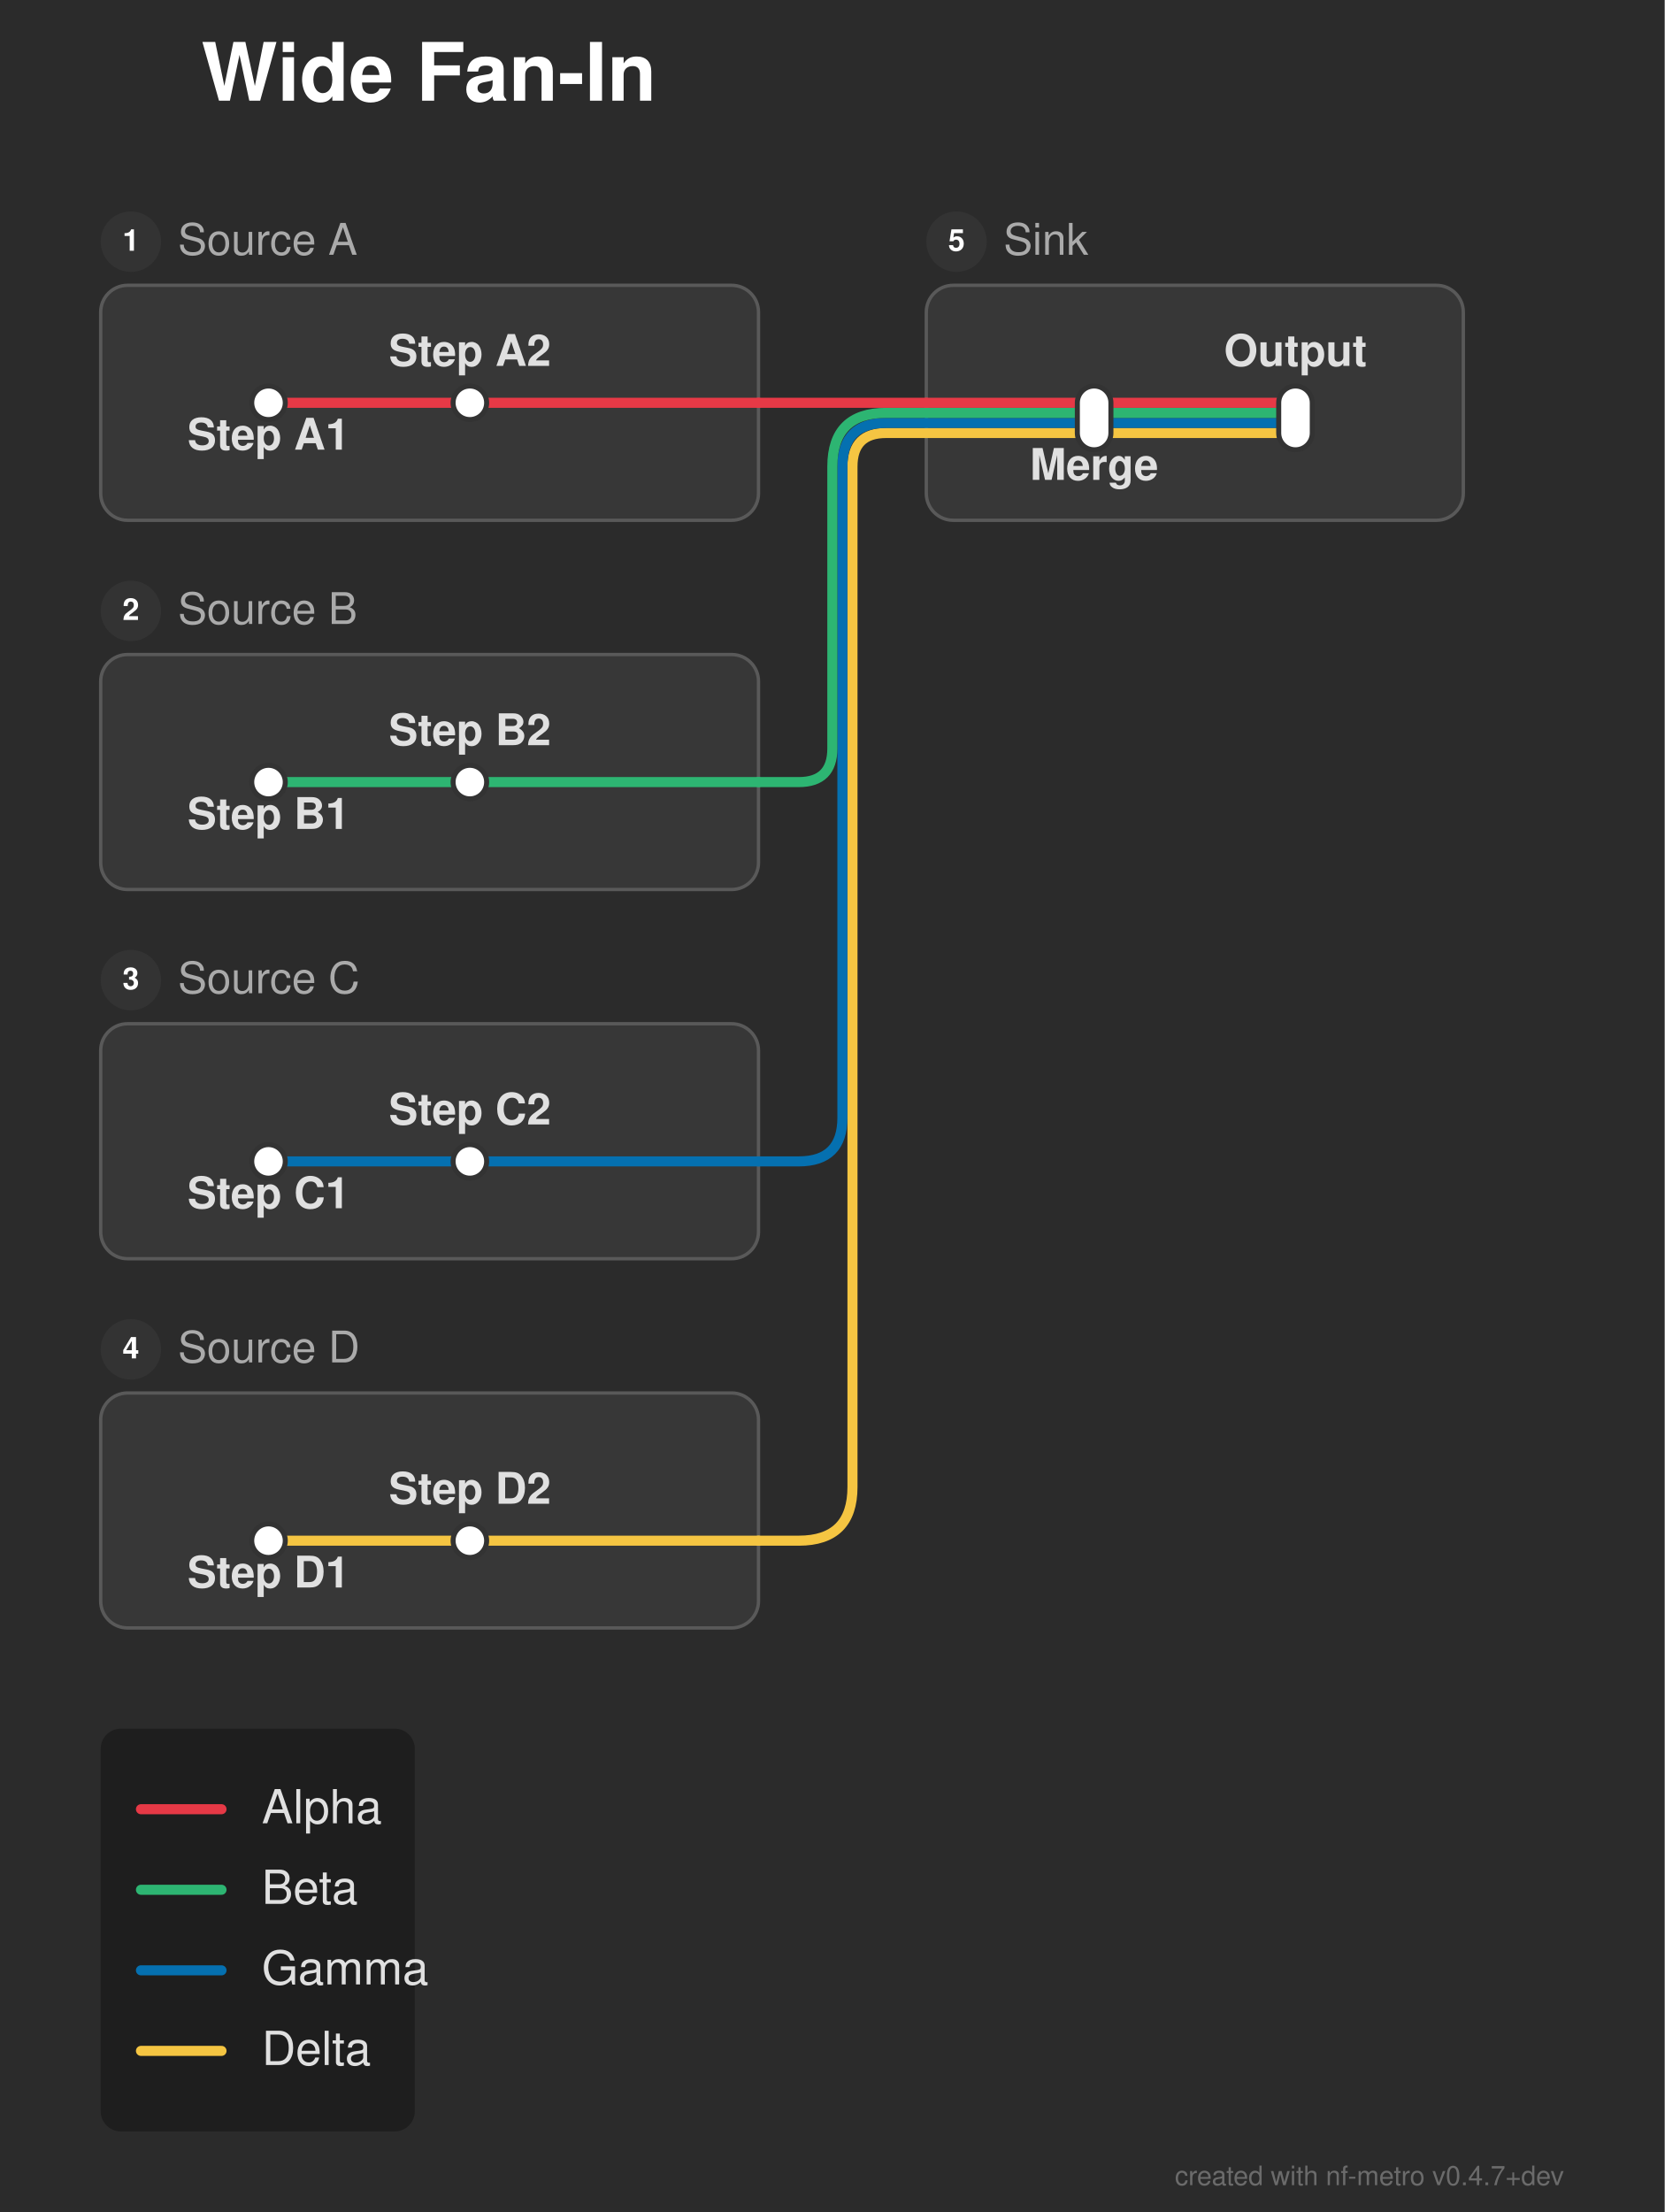
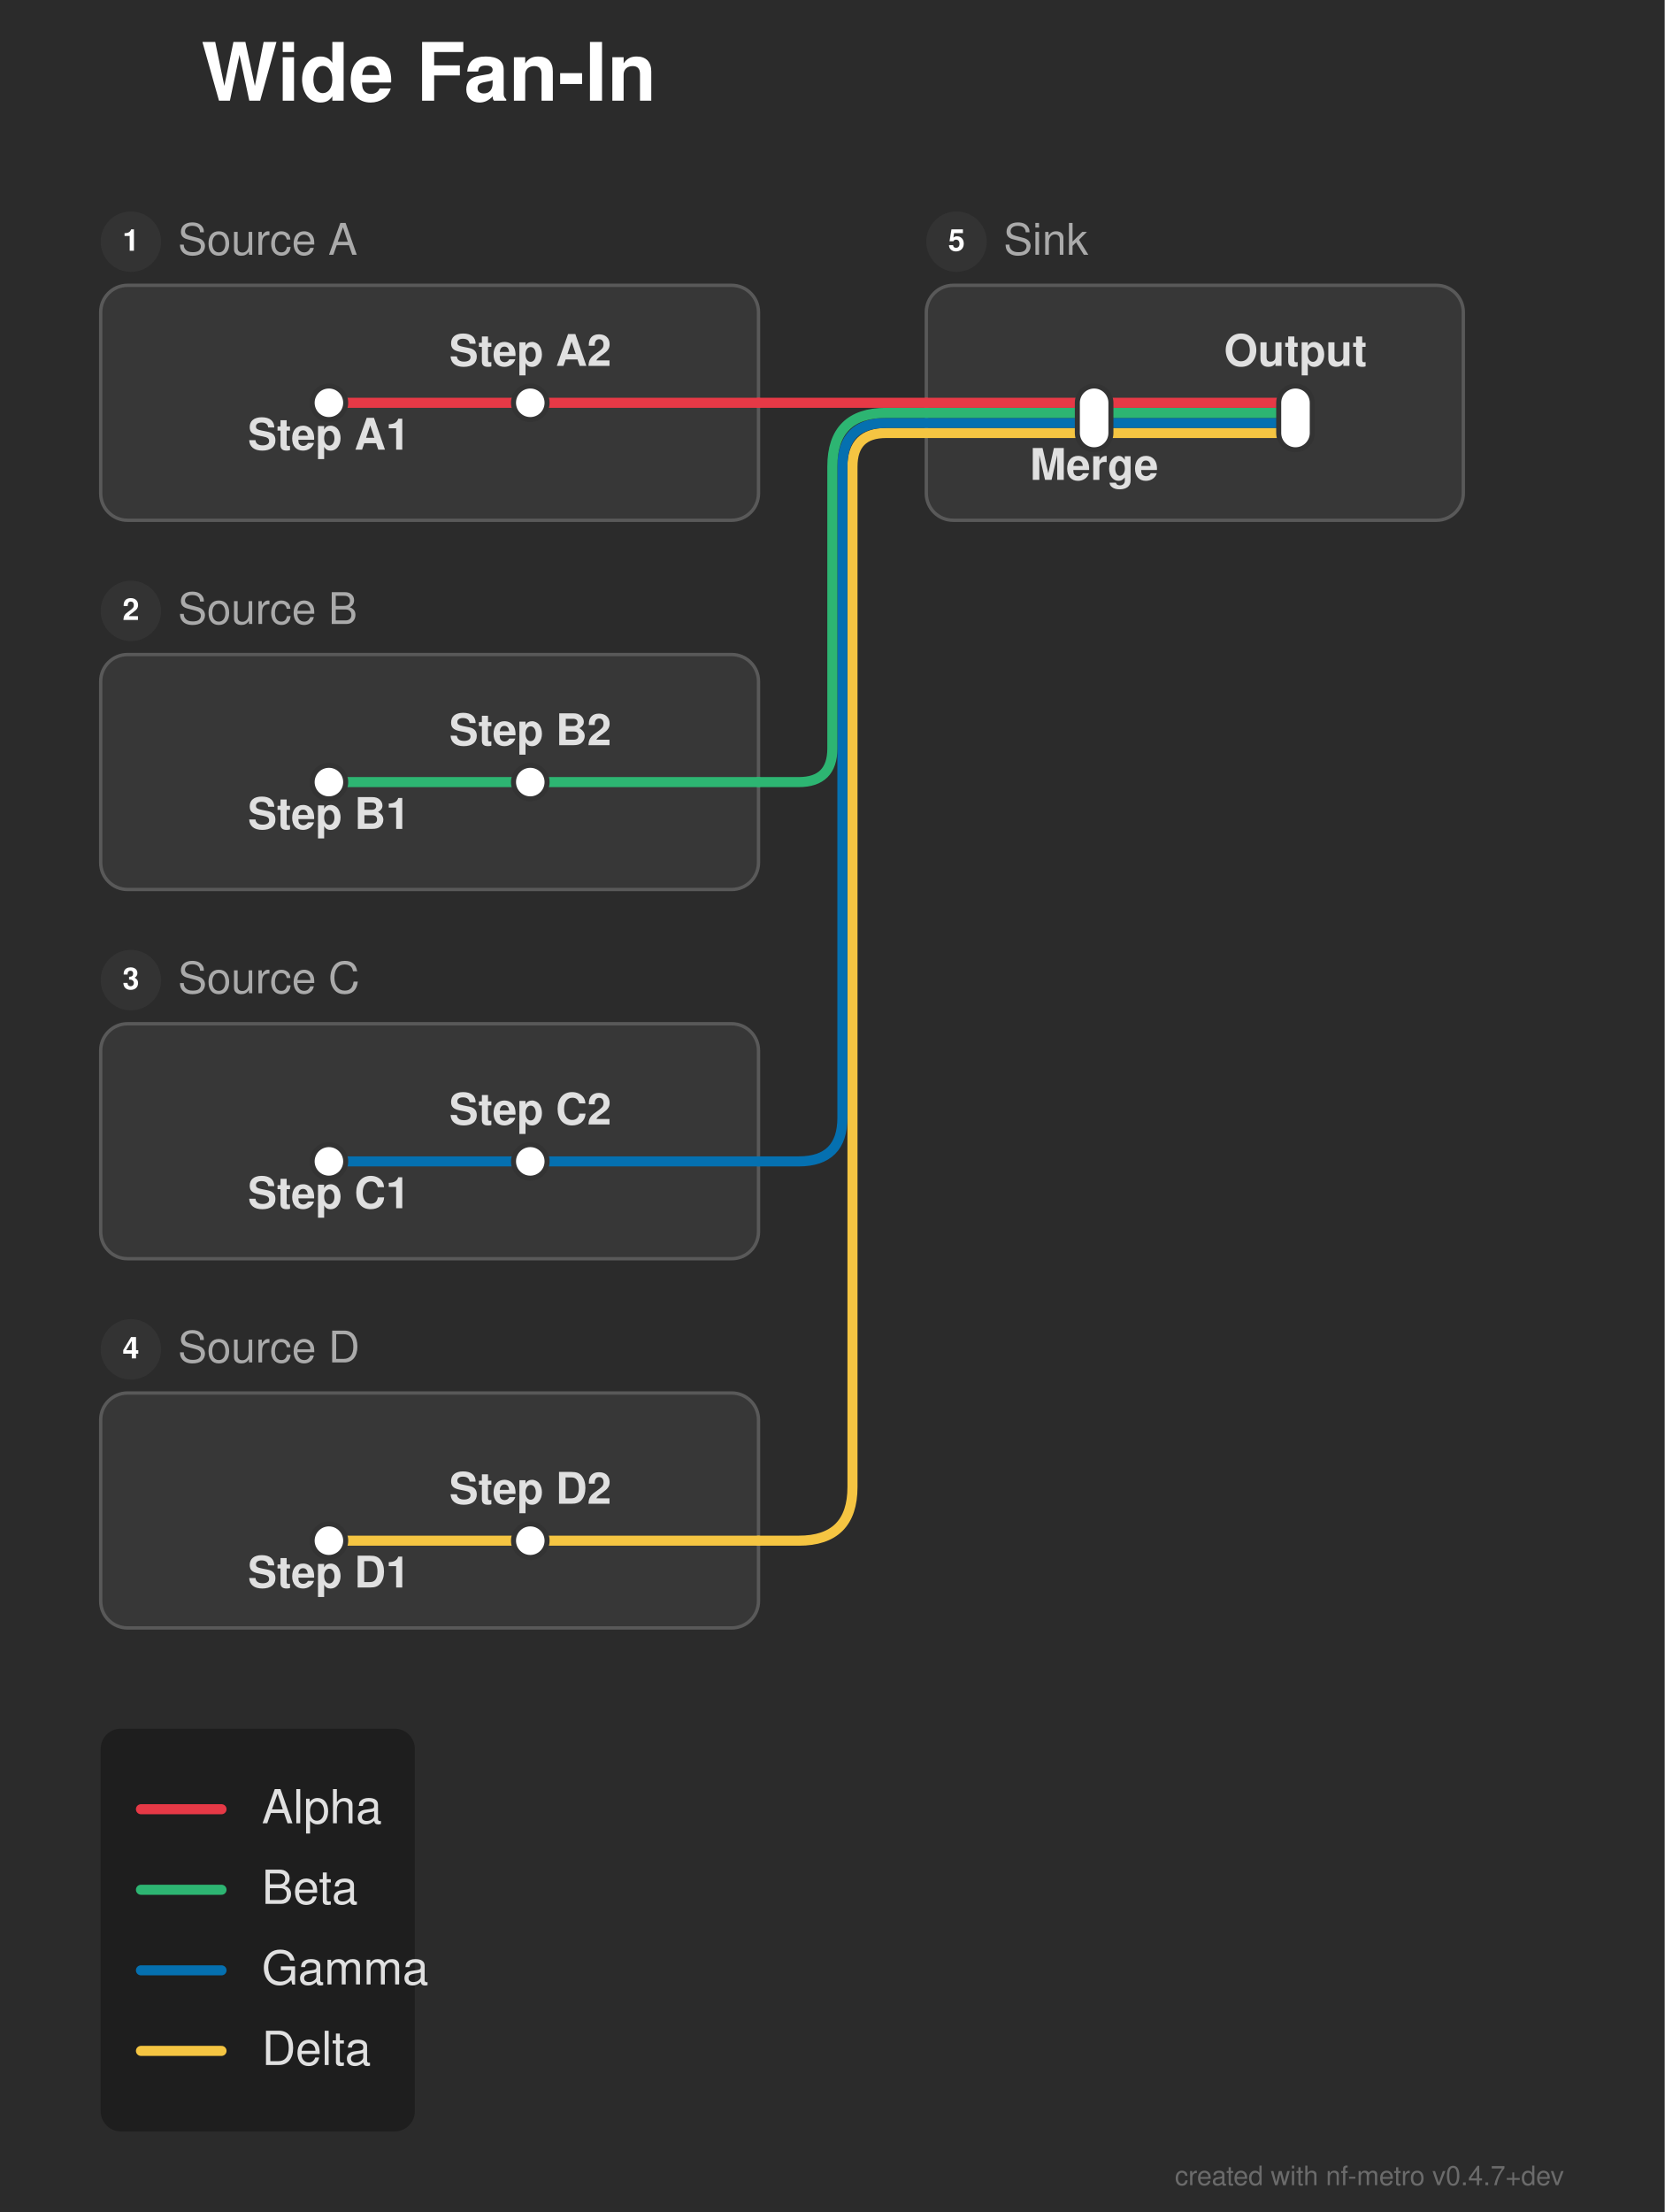
<svg xmlns="http://www.w3.org/2000/svg" width="496" height="659" viewBox="0 0 496 659">
  <defs>
</defs>
  <rect x="0" y="0" width="496" height="659" fill="#2b2b2b" />
  <text x="60.0" y="30.0" font-size="24.0" fill="#ffffff" font-family="'Helvetica Neue', Helvetica, Arial, sans-serif" font-weight="bold" class="nf-metro-title">Wide Fan-In</text>
  <rect x="30.0" y="85.0" width="196.0" height="70.0" rx="8" ry="8" fill="#373737" stroke="#595959" stroke-width="1.0" />
  <circle cx="39.0" cy="72.0" r="9" fill="#333333" class="nf-metro-section-num-circle" />
  <text x="39.0" y="72.0" font-size="9" fill="#ffffff" font-family="'Helvetica Neue', Helvetica, Arial, sans-serif" font-weight="bold" text-anchor="middle" dy="0.3em">1</text>
  <text x="53.0" y="72.0" font-size="13.0" fill="#aaaaaa" font-family="'Helvetica Neue', Helvetica, Arial, sans-serif" dy="0.3em" class="nf-metro-section-label">Source A</text>
  <rect x="30.0" y="195.0" width="196.0" height="70.0" rx="8" ry="8" fill="#373737" stroke="#595959" stroke-width="1.0" />
  <circle cx="39.0" cy="182.0" r="9" fill="#333333" class="nf-metro-section-num-circle" />
  <text x="39.0" y="182.0" font-size="9" fill="#ffffff" font-family="'Helvetica Neue', Helvetica, Arial, sans-serif" font-weight="bold" text-anchor="middle" dy="0.3em">2</text>
  <text x="53.0" y="182.0" font-size="13.0" fill="#aaaaaa" font-family="'Helvetica Neue', Helvetica, Arial, sans-serif" dy="0.3em" class="nf-metro-section-label">Source B</text>
  <rect x="30.0" y="305.0" width="196.0" height="70.0" rx="8" ry="8" fill="#373737" stroke="#595959" stroke-width="1.0" />
  <circle cx="39.0" cy="292.0" r="9" fill="#333333" class="nf-metro-section-num-circle" />
  <text x="39.0" y="292.0" font-size="9" fill="#ffffff" font-family="'Helvetica Neue', Helvetica, Arial, sans-serif" font-weight="bold" text-anchor="middle" dy="0.3em">3</text>
  <text x="53.0" y="292.0" font-size="13.0" fill="#aaaaaa" font-family="'Helvetica Neue', Helvetica, Arial, sans-serif" dy="0.3em" class="nf-metro-section-label">Source C</text>
  <rect x="30.0" y="415.0" width="196.0" height="70.0" rx="8" ry="8" fill="#373737" stroke="#595959" stroke-width="1.0" />
  <circle cx="39.0" cy="402.0" r="9" fill="#333333" class="nf-metro-section-num-circle" />
  <text x="39.0" y="402.0" font-size="9" fill="#ffffff" font-family="'Helvetica Neue', Helvetica, Arial, sans-serif" font-weight="bold" text-anchor="middle" dy="0.3em">4</text>
  <text x="53.0" y="402.0" font-size="13.0" fill="#aaaaaa" font-family="'Helvetica Neue', Helvetica, Arial, sans-serif" dy="0.3em" class="nf-metro-section-label">Source D</text>
  <rect x="276.0" y="85.0" width="160.0" height="70.0" rx="8" ry="8" fill="#373737" stroke="#595959" stroke-width="1.0" />
  <circle cx="285.0" cy="72.0" r="9" fill="#333333" class="nf-metro-section-num-circle" />
  <text x="285.0" y="72.0" font-size="9" fill="#ffffff" font-family="'Helvetica Neue', Helvetica, Arial, sans-serif" font-weight="bold" text-anchor="middle" dy="0.3em">5</text>
  <text x="299.0" y="72.0" font-size="13.0" fill="#aaaaaa" font-family="'Helvetica Neue', Helvetica, Arial, sans-serif" dy="0.3em" class="nf-metro-section-label">Sink</text>
-   <path d="M80.0,459.0 L140.0,459.0" stroke="#f5c542" stroke-width="3.0" stroke-linecap="round" />
-   <path d="M140.0,459.0 L226.0,459.0" stroke="#f5c542" stroke-width="3.0" stroke-linecap="round" />
+   <path d="M98.0,459.0 L158.0,459.0" stroke="#f5c542" stroke-width="3.0" stroke-linecap="round" />
+   <path d="M158.0,459.0 L226.0,459.0" stroke="#f5c542" stroke-width="3.0" stroke-linecap="round" />
  <path d="M226.0,459.0 L238.0,459.0 Q254.0,459.0,254.0,443.0 L254.0,139.0 Q254.0,129.0,264.0,129.0 L276.0,129.0" stroke="#f5c542" stroke-width="3.0" fill="none" stroke-linecap="round" stroke-linejoin="round" />
-   <path d="M80.0,346.0 L140.0,346.0" stroke="#0570b0" stroke-width="3.0" stroke-linecap="round" />
-   <path d="M140.0,346.0 L226.0,346.0" stroke="#0570b0" stroke-width="3.0" stroke-linecap="round" />
+   <path d="M98.0,346.0 L158.0,346.0" stroke="#0570b0" stroke-width="3.0" stroke-linecap="round" />
+   <path d="M158.0,346.0 L226.0,346.0" stroke="#0570b0" stroke-width="3.0" stroke-linecap="round" />
  <path d="M226.0,346.0 L238.0,346.0 Q251.0,346.0,251.0,333.0 L251.0,139.0 Q251.0,126.0,264.0,126.0 L276.0,126.0" stroke="#0570b0" stroke-width="3.0" fill="none" stroke-linecap="round" stroke-linejoin="round" />
-   <path d="M80.0,233.0 L140.0,233.0" stroke="#2db572" stroke-width="3.0" stroke-linecap="round" />
-   <path d="M140.0,233.0 L226.0,233.0" stroke="#2db572" stroke-width="3.0" stroke-linecap="round" />
+   <path d="M98.0,233.0 L158.0,233.0" stroke="#2db572" stroke-width="3.0" stroke-linecap="round" />
+   <path d="M158.0,233.0 L226.0,233.0" stroke="#2db572" stroke-width="3.0" stroke-linecap="round" />
  <path d="M226.0,233.0 L238.0,233.0 Q248.0,233.0,248.0,223.0 L248.0,139.0 Q248.0,123.0,264.0,123.0 L276.0,123.0" stroke="#2db572" stroke-width="3.0" fill="none" stroke-linecap="round" stroke-linejoin="round" />
  <path d="M326.0,129.0 L386.0,129.0" stroke="#f5c542" stroke-width="3.0" stroke-linecap="round" />
  <path d="M276.0,129.0 L326.0,129.0" stroke="#f5c542" stroke-width="3.0" stroke-linecap="round" />
  <path d="M326.0,126.0 L386.0,126.0" stroke="#0570b0" stroke-width="3.0" stroke-linecap="round" />
  <path d="M276.0,126.0 L326.0,126.0" stroke="#0570b0" stroke-width="3.0" stroke-linecap="round" />
  <path d="M326.0,123.0 L386.0,123.0" stroke="#2db572" stroke-width="3.0" stroke-linecap="round" />
  <path d="M276.0,123.0 L326.0,123.0" stroke="#2db572" stroke-width="3.0" stroke-linecap="round" />
-   <path d="M80.0,120.0 L140.0,120.0" stroke="#e63946" stroke-width="3.0" stroke-linecap="round" />
+   <path d="M98.0,120.0 L158.0,120.0" stroke="#e63946" stroke-width="3.0" stroke-linecap="round" />
  <path d="M326.0,120.0 L386.0,120.0" stroke="#e63946" stroke-width="3.0" stroke-linecap="round" />
-   <path d="M140.0,120.0 L226.0,120.0" stroke="#e63946" stroke-width="3.0" stroke-linecap="round" />
+   <path d="M158.0,120.0 L226.0,120.0" stroke="#e63946" stroke-width="3.0" stroke-linecap="round" />
  <path d="M276.0,120.0 L326.0,120.0" stroke="#e63946" stroke-width="3.0" stroke-linecap="round" />
  <path d="M226.0,120.0 L276.0,120.0" stroke="#e63946" stroke-width="3.0" stroke-linecap="round" />
-   <rect x="75.0" y="115.0" width="10.0" height="10.0" rx="5.0" ry="5.0" fill="#ffffff" stroke="#333333" stroke-width="1.5" />
-   <rect x="135.0" y="115.0" width="10.0" height="10.0" rx="5.0" ry="5.0" fill="#ffffff" stroke="#333333" stroke-width="1.5" />
-   <rect x="75.0" y="228.0" width="10.0" height="10.0" rx="5.0" ry="5.0" fill="#ffffff" stroke="#333333" stroke-width="1.5" />
-   <rect x="135.0" y="228.0" width="10.0" height="10.0" rx="5.0" ry="5.0" fill="#ffffff" stroke="#333333" stroke-width="1.5" />
-   <rect x="75.0" y="341.0" width="10.0" height="10.0" rx="5.0" ry="5.0" fill="#ffffff" stroke="#333333" stroke-width="1.5" />
-   <rect x="135.0" y="341.0" width="10.0" height="10.0" rx="5.0" ry="5.0" fill="#ffffff" stroke="#333333" stroke-width="1.5" />
-   <rect x="75.0" y="454.0" width="10.0" height="10.0" rx="5.0" ry="5.0" fill="#ffffff" stroke="#333333" stroke-width="1.5" />
-   <rect x="135.0" y="454.0" width="10.0" height="10.0" rx="5.0" ry="5.0" fill="#ffffff" stroke="#333333" stroke-width="1.5" />
+   <rect x="93.0" y="115.0" width="10.0" height="10.0" rx="5.0" ry="5.0" fill="#ffffff" stroke="#333333" stroke-width="1.5" />
+   <rect x="153.0" y="115.0" width="10.0" height="10.0" rx="5.0" ry="5.0" fill="#ffffff" stroke="#333333" stroke-width="1.5" />
+   <rect x="93.0" y="228.0" width="10.0" height="10.0" rx="5.0" ry="5.0" fill="#ffffff" stroke="#333333" stroke-width="1.5" />
+   <rect x="153.0" y="228.0" width="10.0" height="10.0" rx="5.0" ry="5.0" fill="#ffffff" stroke="#333333" stroke-width="1.5" />
+   <rect x="93.0" y="341.0" width="10.0" height="10.0" rx="5.0" ry="5.0" fill="#ffffff" stroke="#333333" stroke-width="1.5" />
+   <rect x="153.0" y="341.0" width="10.0" height="10.0" rx="5.0" ry="5.0" fill="#ffffff" stroke="#333333" stroke-width="1.5" />
+   <rect x="93.0" y="454.0" width="10.0" height="10.0" rx="5.0" ry="5.0" fill="#ffffff" stroke="#333333" stroke-width="1.5" />
+   <rect x="153.0" y="454.0" width="10.0" height="10.0" rx="5.0" ry="5.0" fill="#ffffff" stroke="#333333" stroke-width="1.5" />
  <rect x="321.0" y="115.0" width="10.0" height="19.0" rx="5.0" ry="5.0" fill="#ffffff" stroke="#333333" stroke-width="1.5" />
  <rect x="381.0" y="115.0" width="10.0" height="19.0" rx="5.0" ry="5.0" fill="#ffffff" stroke="#333333" stroke-width="1.5" />
-   <text x="80.0" y="128.0" font-size="13.0" fill="#e0e0e0" font-family="'Helvetica Neue', Helvetica, Arial, sans-serif" font-weight="bold" text-anchor="middle" dominant-baseline="hanging">Step A1</text>
+   <text x="98.0" y="128.0" font-size="13.0" fill="#e0e0e0" font-family="'Helvetica Neue', Helvetica, Arial, sans-serif" font-weight="bold" text-anchor="middle" dominant-baseline="hanging">Step A1</text>
  <text x="326.0" y="137.0" font-size="13.0" fill="#e0e0e0" font-family="'Helvetica Neue', Helvetica, Arial, sans-serif" font-weight="bold" text-anchor="middle" dominant-baseline="hanging">Merge</text>
-   <text x="80.0" y="241.0" font-size="13.0" fill="#e0e0e0" font-family="'Helvetica Neue', Helvetica, Arial, sans-serif" font-weight="bold" text-anchor="middle" dominant-baseline="hanging">Step B1</text>
-   <text x="80.0" y="354.0" font-size="13.0" fill="#e0e0e0" font-family="'Helvetica Neue', Helvetica, Arial, sans-serif" font-weight="bold" text-anchor="middle" dominant-baseline="hanging">Step C1</text>
-   <text x="80.0" y="467.0" font-size="13.0" fill="#e0e0e0" font-family="'Helvetica Neue', Helvetica, Arial, sans-serif" font-weight="bold" text-anchor="middle" dominant-baseline="hanging">Step D1</text>
-   <text x="140.0" y="109.0" font-size="13.0" fill="#e0e0e0" font-family="'Helvetica Neue', Helvetica, Arial, sans-serif" font-weight="bold" text-anchor="middle" dominant-baseline="auto">Step A2</text>
+   <text x="98.0" y="241.0" font-size="13.0" fill="#e0e0e0" font-family="'Helvetica Neue', Helvetica, Arial, sans-serif" font-weight="bold" text-anchor="middle" dominant-baseline="hanging">Step B1</text>
+   <text x="98.0" y="354.0" font-size="13.0" fill="#e0e0e0" font-family="'Helvetica Neue', Helvetica, Arial, sans-serif" font-weight="bold" text-anchor="middle" dominant-baseline="hanging">Step C1</text>
+   <text x="98.0" y="467.0" font-size="13.0" fill="#e0e0e0" font-family="'Helvetica Neue', Helvetica, Arial, sans-serif" font-weight="bold" text-anchor="middle" dominant-baseline="hanging">Step D1</text>
+   <text x="158.0" y="109.0" font-size="13.0" fill="#e0e0e0" font-family="'Helvetica Neue', Helvetica, Arial, sans-serif" font-weight="bold" text-anchor="middle" dominant-baseline="auto">Step A2</text>
  <text x="386.0" y="109.0" font-size="13.0" fill="#e0e0e0" font-family="'Helvetica Neue', Helvetica, Arial, sans-serif" font-weight="bold" text-anchor="middle" dominant-baseline="auto">Output</text>
-   <text x="140.0" y="222.0" font-size="13.0" fill="#e0e0e0" font-family="'Helvetica Neue', Helvetica, Arial, sans-serif" font-weight="bold" text-anchor="middle" dominant-baseline="auto">Step B2</text>
-   <text x="140.0" y="335.0" font-size="13.0" fill="#e0e0e0" font-family="'Helvetica Neue', Helvetica, Arial, sans-serif" font-weight="bold" text-anchor="middle" dominant-baseline="auto">Step C2</text>
-   <text x="140.0" y="448.0" font-size="13.0" fill="#e0e0e0" font-family="'Helvetica Neue', Helvetica, Arial, sans-serif" font-weight="bold" text-anchor="middle" dominant-baseline="auto">Step D2</text>
+   <text x="158.0" y="222.0" font-size="13.0" fill="#e0e0e0" font-family="'Helvetica Neue', Helvetica, Arial, sans-serif" font-weight="bold" text-anchor="middle" dominant-baseline="auto">Step B2</text>
+   <text x="158.0" y="335.0" font-size="13.0" fill="#e0e0e0" font-family="'Helvetica Neue', Helvetica, Arial, sans-serif" font-weight="bold" text-anchor="middle" dominant-baseline="auto">Step C2</text>
+   <text x="158.0" y="448.0" font-size="13.0" fill="#e0e0e0" font-family="'Helvetica Neue', Helvetica, Arial, sans-serif" font-weight="bold" text-anchor="middle" dominant-baseline="auto">Step D2</text>
  <rect x="30.0" y="515.0" width="93.6" height="120.0" rx="6" ry="6" fill="rgba(0, 0, 0, 0.3)" />
  <path d="M42.0,539.0 L66.0,539.0" stroke="#e63946" stroke-width="3.0" stroke-linecap="round" />
  <text x="78.0" y="539.0" font-size="14.0" fill="#e0e0e0" font-family="'Helvetica Neue', Helvetica, Arial, sans-serif" dy="0.3em">Alpha</text>
  <path d="M42.0,563.0 L66.0,563.0" stroke="#2db572" stroke-width="3.0" stroke-linecap="round" />
  <text x="78.0" y="563.0" font-size="14.0" fill="#e0e0e0" font-family="'Helvetica Neue', Helvetica, Arial, sans-serif" dy="0.3em">Beta</text>
  <path d="M42.0,587.0 L66.0,587.0" stroke="#0570b0" stroke-width="3.0" stroke-linecap="round" />
  <text x="78.0" y="587.0" font-size="14.0" fill="#e0e0e0" font-family="'Helvetica Neue', Helvetica, Arial, sans-serif" dy="0.3em">Gamma</text>
  <path d="M42.0,611.0 L66.0,611.0" stroke="#f5c542" stroke-width="3.0" stroke-linecap="round" />
  <text x="78.0" y="611.0" font-size="14.0" fill="#e0e0e0" font-family="'Helvetica Neue', Helvetica, Arial, sans-serif" dy="0.3em">Delta</text>
  <text x="466.0" y="651.0" font-size="8" fill="rgba(150, 150, 150, 0.6)" font-family="'Helvetica Neue', Helvetica, Arial, sans-serif" text-anchor="end">created with nf-metro v0.4.7+dev</text>
</svg>
